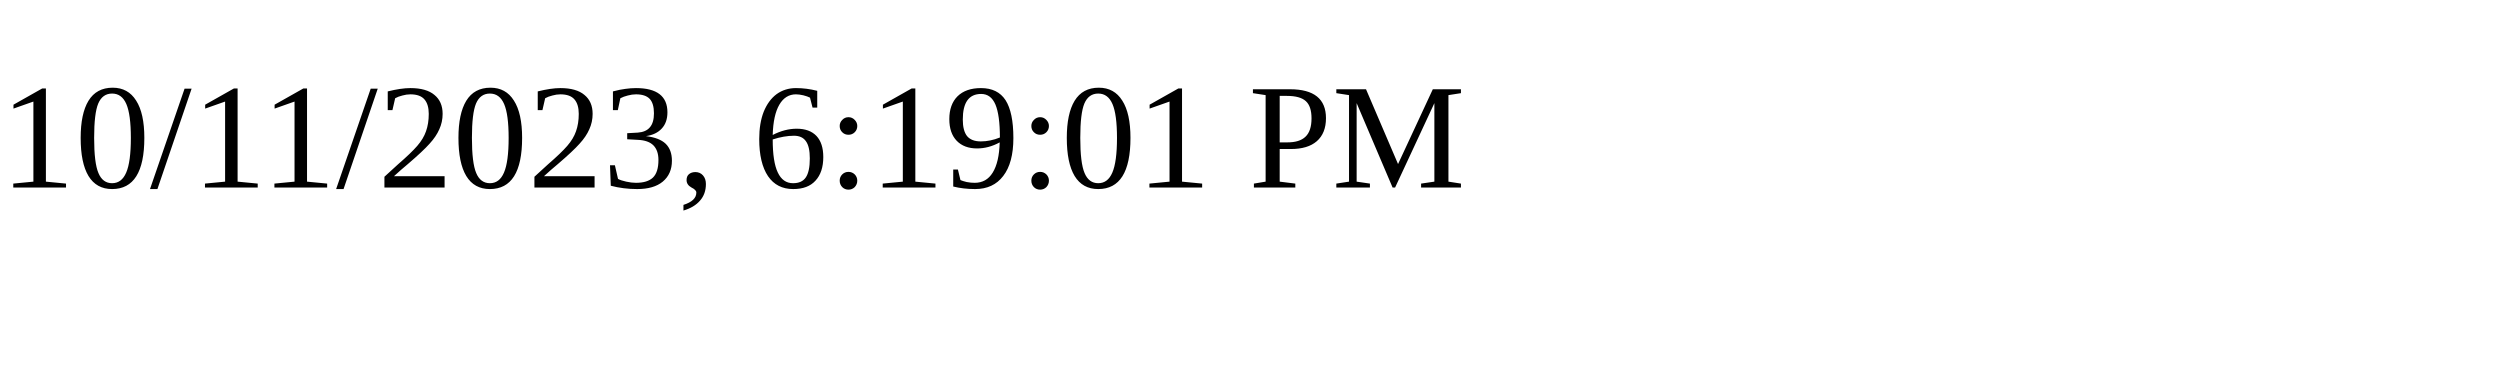
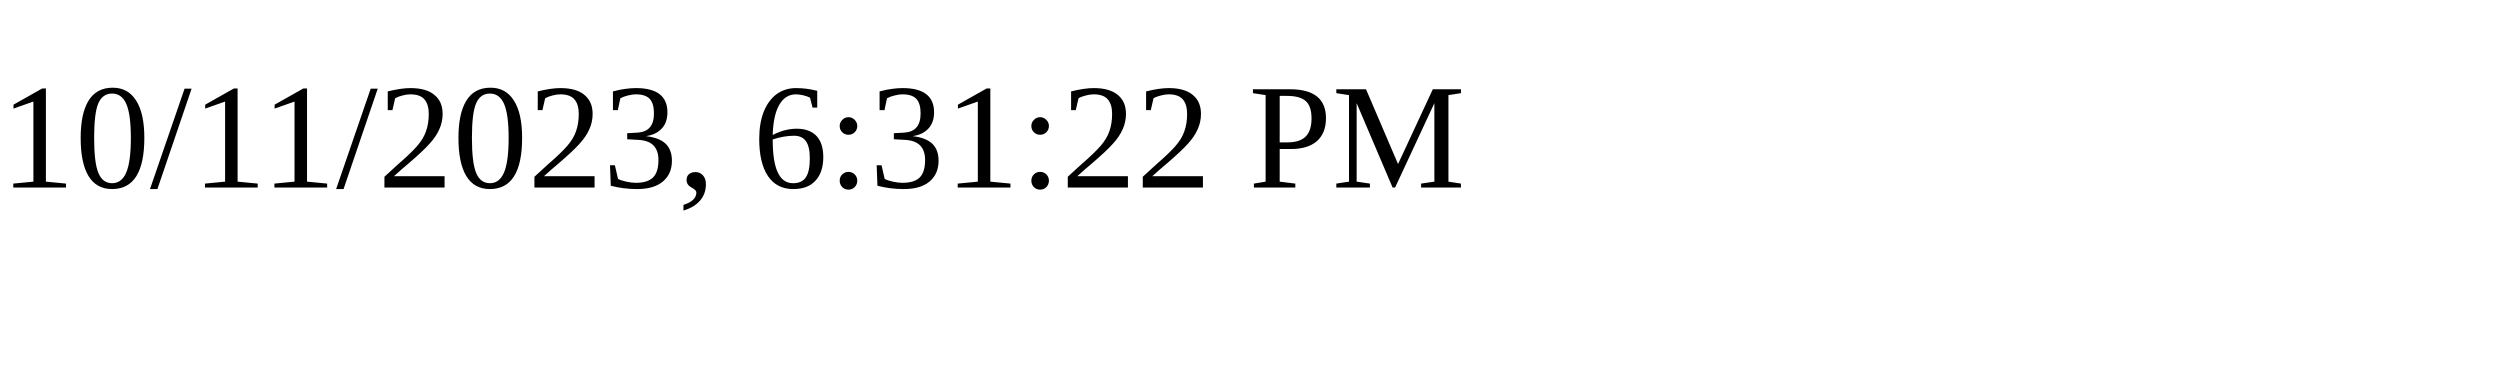
<svg xmlns="http://www.w3.org/2000/svg" height="30" width="200">
-   <text x="0" y="15">10/11/2023, 6:19:01 PM</text>
+   <text x="0" y="15">10/11/2023, 6:31:22 PM</text>
</svg>
